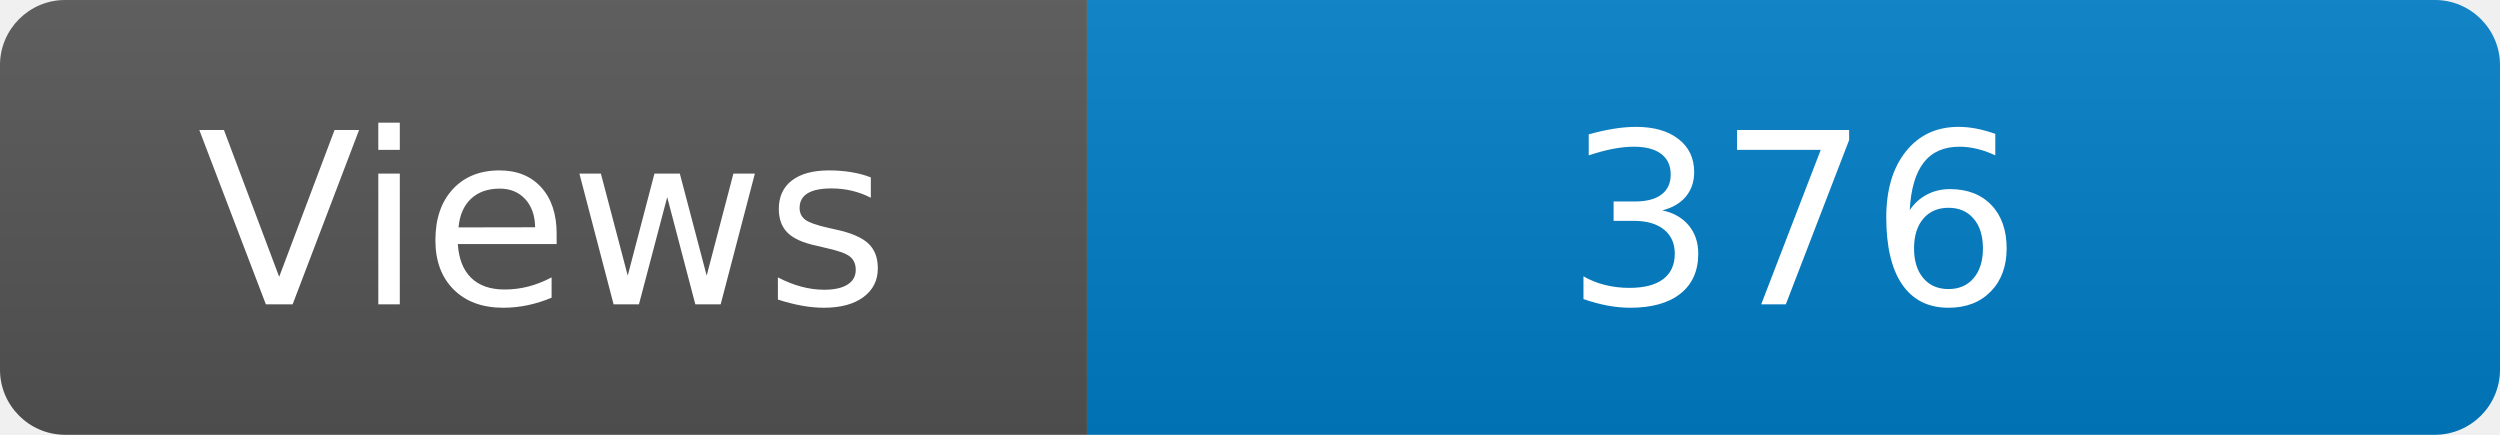
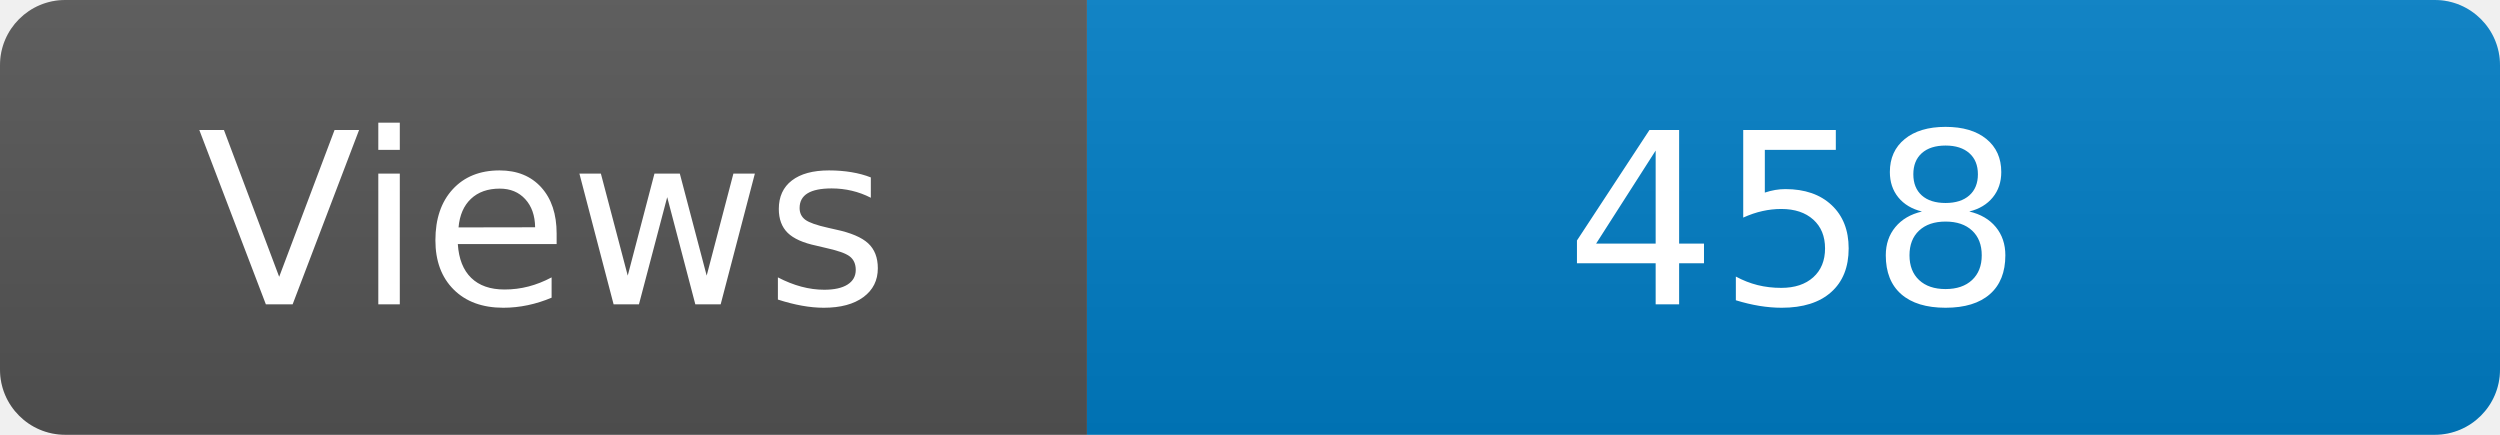
<svg xmlns="http://www.w3.org/2000/svg" width="115" height="20" role="img" aria-label="Maintained?: yes">
  <linearGradient id="s" x2="0" y2="100%">
    <stop offset="0" stop-color="#bbb" stop-opacity=".1" />
    <stop offset="1" stop-opacity=".1" />
  </linearGradient>
  <clipPath id="r">
    <rect width="115" height="20" rx="3" fill="#fff" />
  </clipPath>
  <g clip-path="url(#r)">
    <rect width="50" height="20" fill="#555" />
    <rect x="50" width="160" height="20" fill="#007ec6" />
    <rect width="115" height="20" fill="url(#s)" />
  </g>
  <g fill="#fff" text-anchor="middle" font-family="Verdana,Geneva,DejaVu Sans,sans-serif" font-size="110">
    <text x="250" y="140" transform="scale(.1)" fill="#fff">Views</text>
-     <text x="825" y="140" transform="scale(.1)" fill="#fff">376</text>
+     <text x="825" y="140" transform="scale(.1)" fill="#fff">458</text>
  </g>
</svg>
